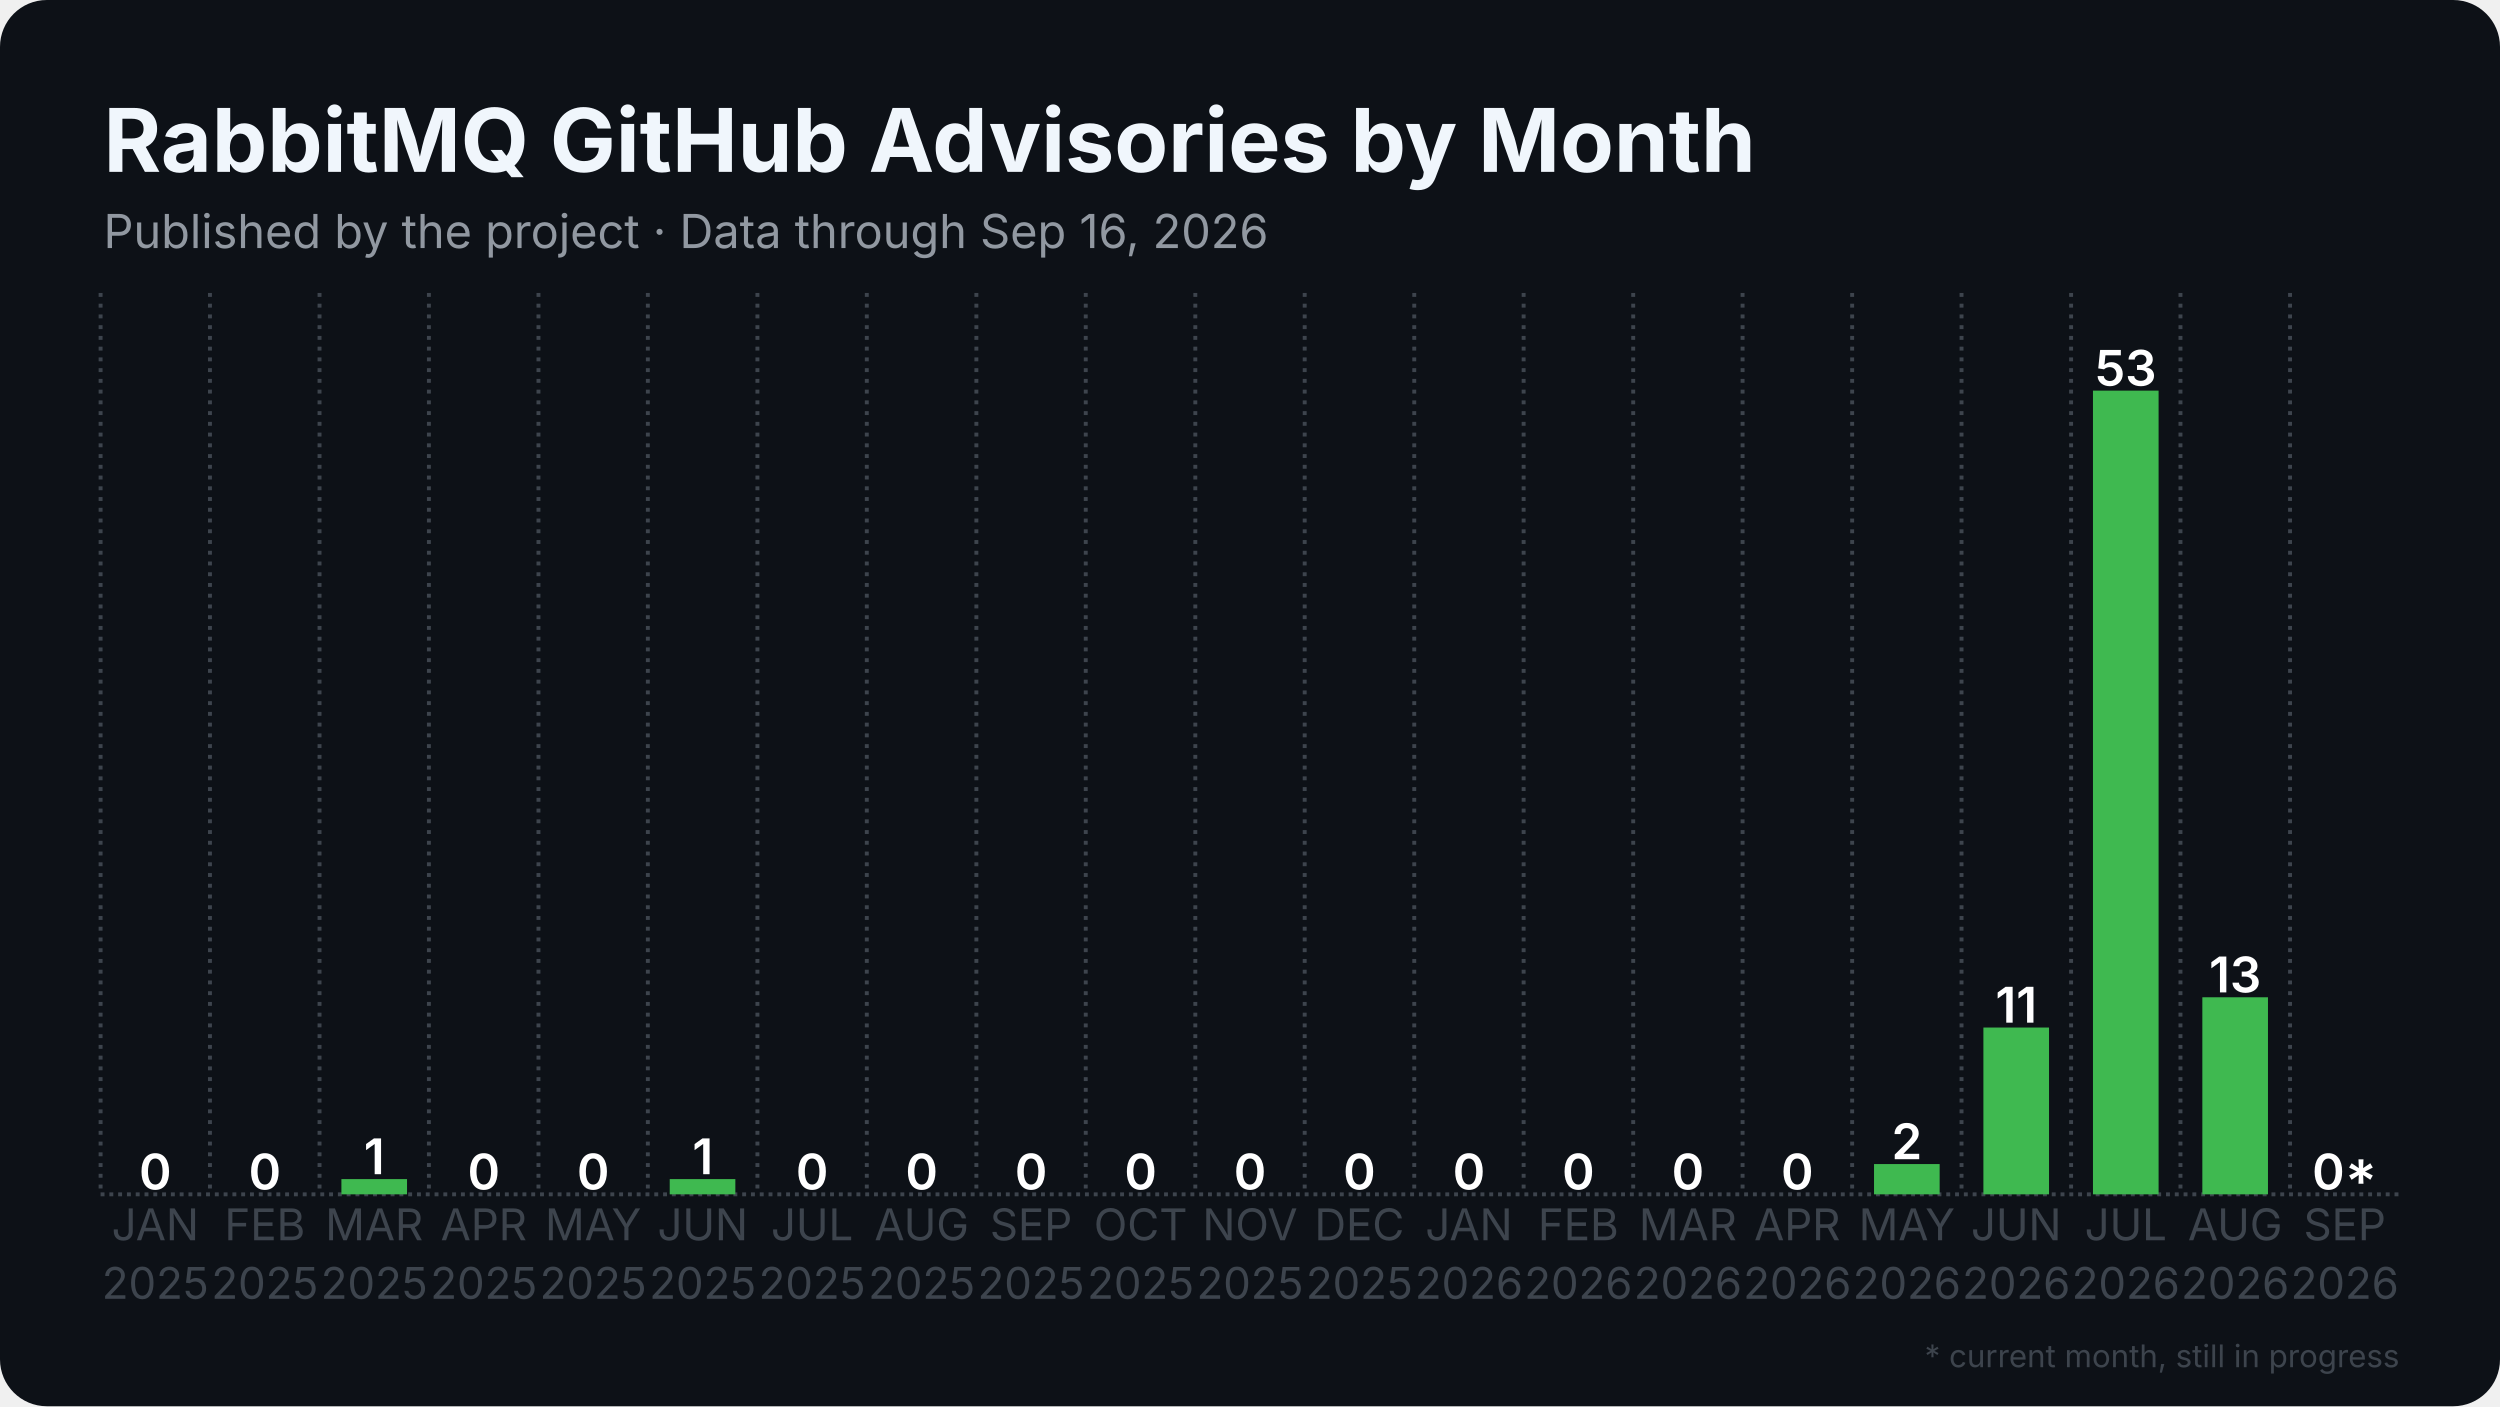
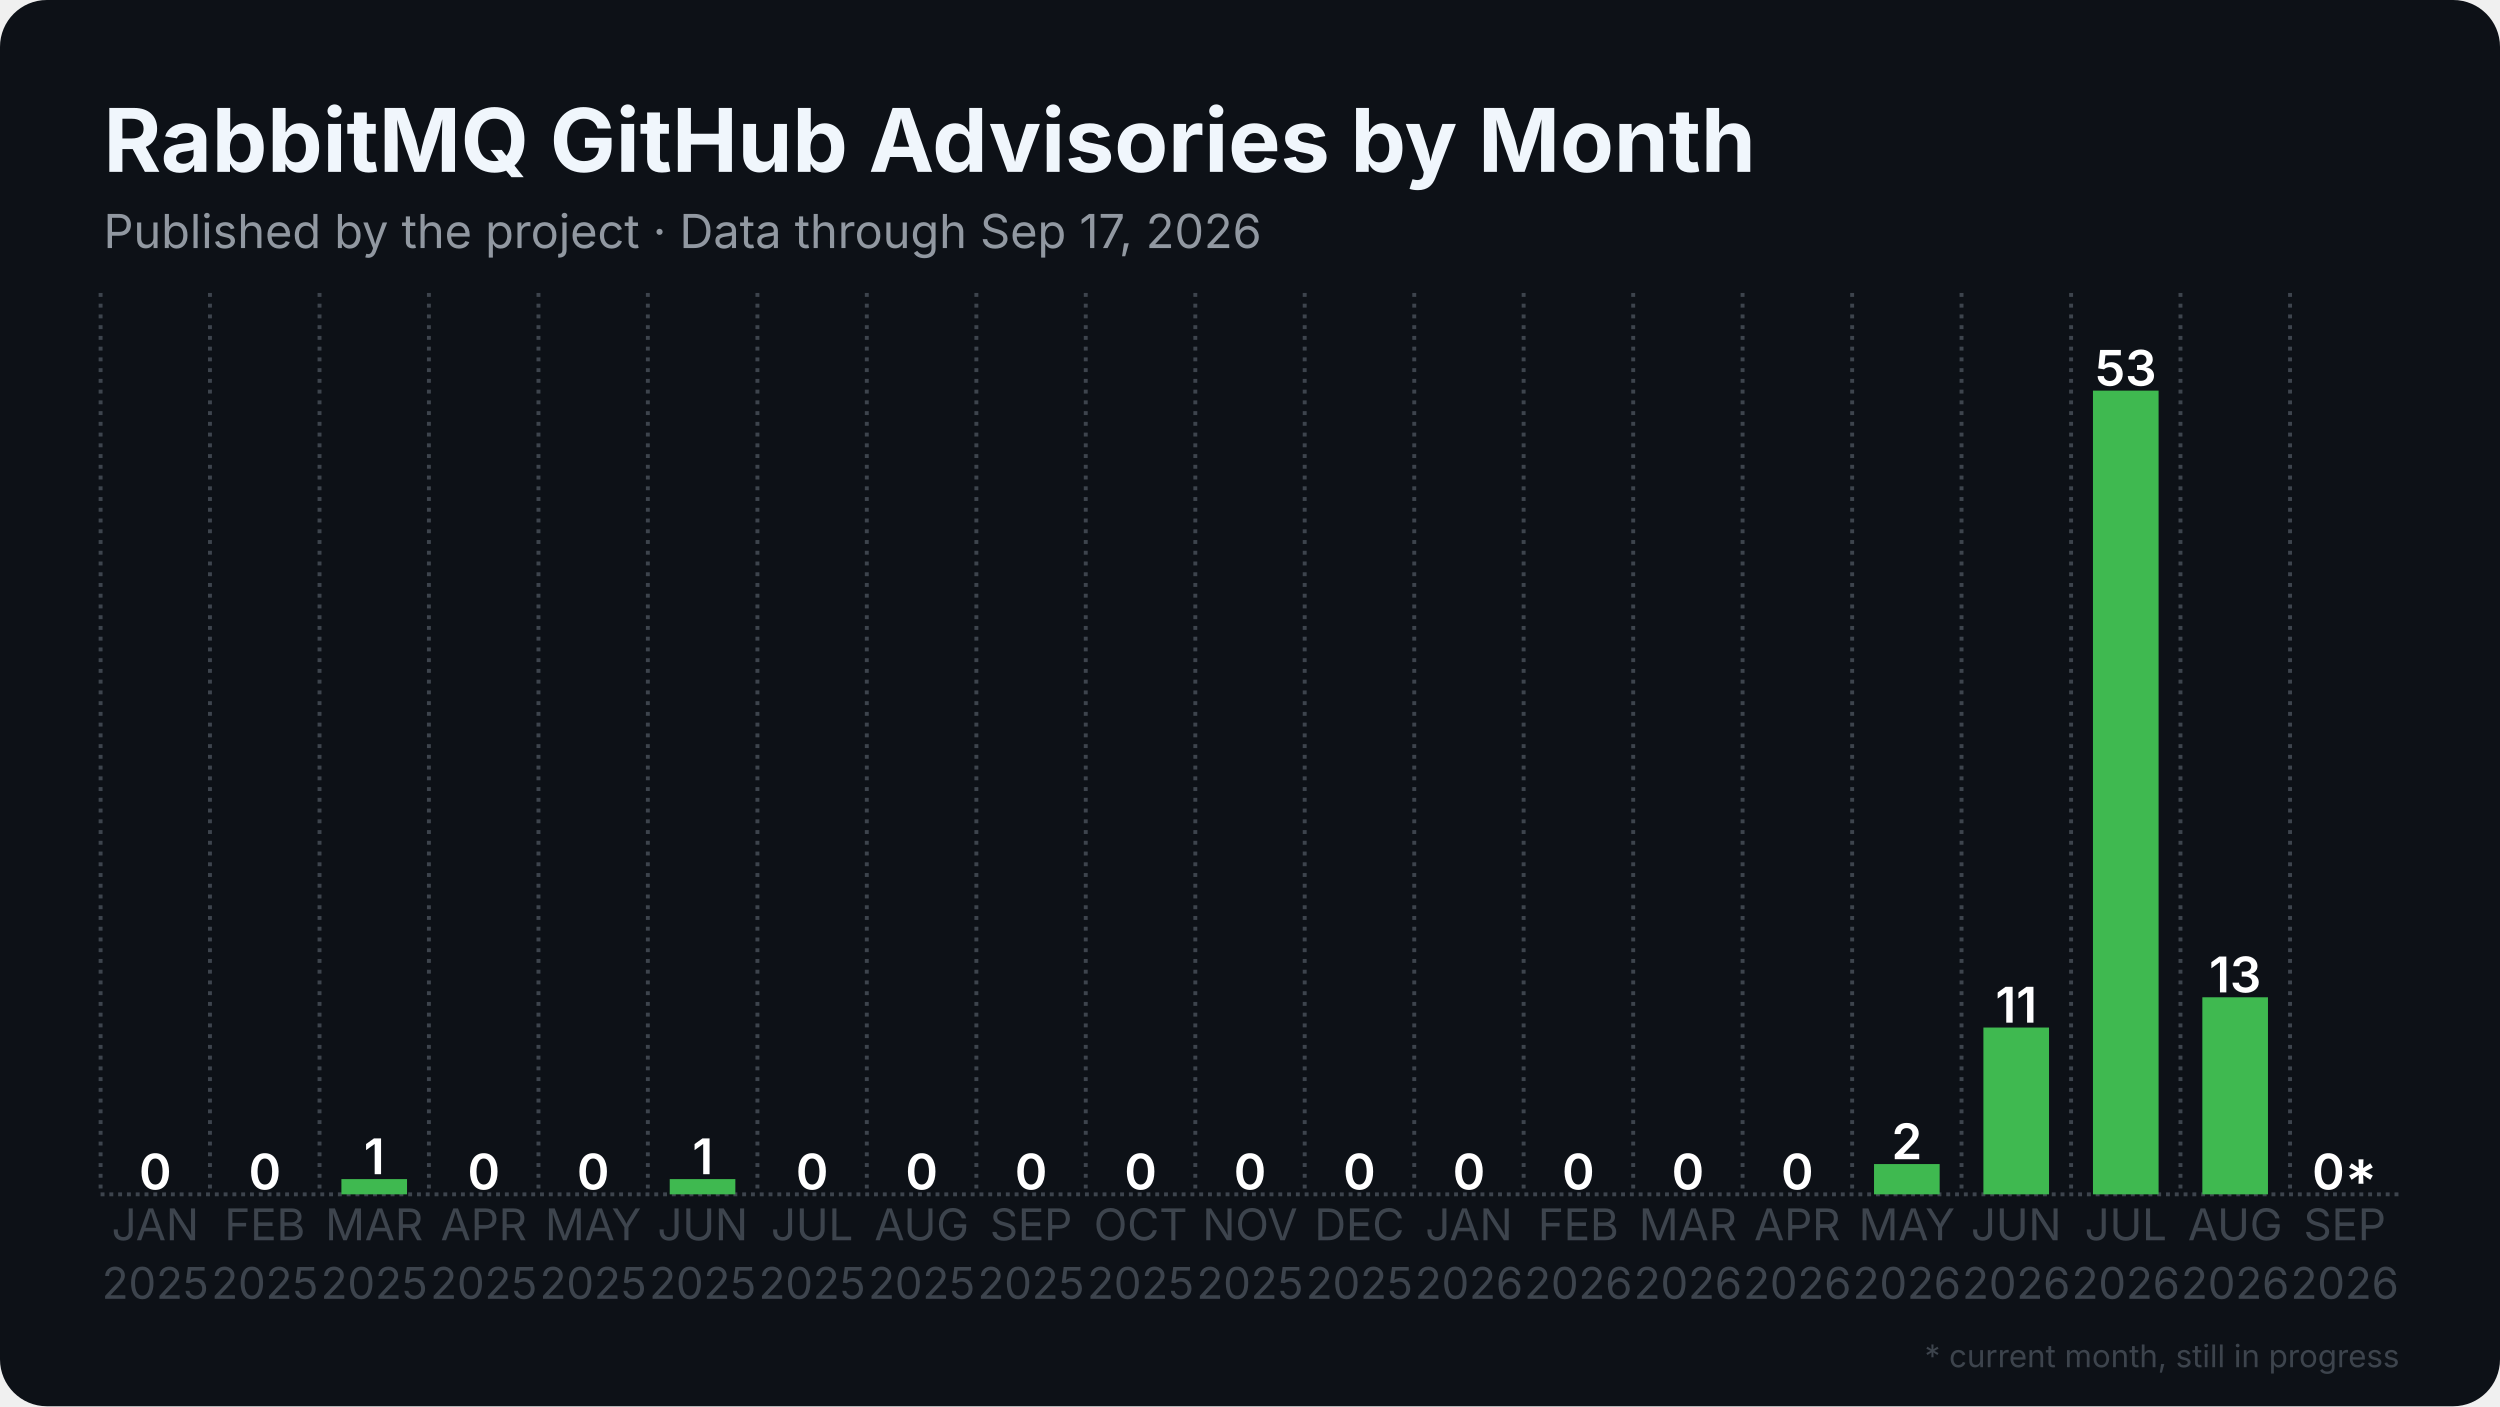
<svg xmlns="http://www.w3.org/2000/svg" width="1280" height="720" viewBox="0 0 1280 720">
  <rect width="1280" height="720" rx="24" fill="#0d1117" />
  <defs>
    <pattern id="stripes" width="12" height="12" patternUnits="userSpaceOnUse" patternTransform="rotate(45)">
      <rect width="12" height="12" fill="none" />
      <rect width="5" height="12" fill="#0d1117" opacity="0.85" />
    </pattern>
  </defs>
  <line x1="51.5" y1="611.5" x2="1228.5" y2="611.5" stroke="#3d444d" stroke-width="2" stroke-dasharray="2 2.5" />
  <line x1="51.5" y1="150.0" x2="51.5" y2="611.5" stroke="#3d444d" stroke-width="2" stroke-dasharray="2 3.5" />
  <line x1="107.5" y1="150.0" x2="107.5" y2="611.5" stroke="#3d444d" stroke-width="2" stroke-dasharray="2 3.5" />
  <line x1="163.6" y1="150.0" x2="163.6" y2="611.5" stroke="#3d444d" stroke-width="2" stroke-dasharray="2 3.5" />
  <line x1="219.6" y1="150.0" x2="219.6" y2="611.5" stroke="#3d444d" stroke-width="2" stroke-dasharray="2 3.5" />
  <line x1="275.7" y1="150.0" x2="275.7" y2="611.5" stroke="#3d444d" stroke-width="2" stroke-dasharray="2 3.5" />
  <line x1="331.7" y1="150.0" x2="331.7" y2="611.5" stroke="#3d444d" stroke-width="2" stroke-dasharray="2 3.5" />
  <line x1="387.8" y1="150.0" x2="387.8" y2="611.5" stroke="#3d444d" stroke-width="2" stroke-dasharray="2 3.5" />
  <line x1="443.8" y1="150.0" x2="443.8" y2="611.5" stroke="#3d444d" stroke-width="2" stroke-dasharray="2 3.5" />
  <line x1="499.9" y1="150.0" x2="499.9" y2="611.5" stroke="#3d444d" stroke-width="2" stroke-dasharray="2 3.5" />
  <line x1="555.9" y1="150.0" x2="555.9" y2="611.5" stroke="#3d444d" stroke-width="2" stroke-dasharray="2 3.5" />
  <line x1="612.0" y1="150.0" x2="612.0" y2="611.5" stroke="#3d444d" stroke-width="2" stroke-dasharray="2 3.5" />
  <line x1="668.0" y1="150.0" x2="668.0" y2="611.5" stroke="#3d444d" stroke-width="2" stroke-dasharray="2 3.5" />
  <line x1="724.1" y1="150.0" x2="724.1" y2="611.5" stroke="#3d444d" stroke-width="2" stroke-dasharray="2 3.5" />
  <line x1="780.1" y1="150.0" x2="780.1" y2="611.5" stroke="#3d444d" stroke-width="2" stroke-dasharray="2 3.5" />
  <line x1="836.2" y1="150.0" x2="836.2" y2="611.5" stroke="#3d444d" stroke-width="2" stroke-dasharray="2 3.5" />
  <line x1="892.2" y1="150.0" x2="892.2" y2="611.5" stroke="#3d444d" stroke-width="2" stroke-dasharray="2 3.5" />
  <line x1="948.3" y1="150.0" x2="948.3" y2="611.5" stroke="#3d444d" stroke-width="2" stroke-dasharray="2 3.5" />
  <line x1="1004.3" y1="150.0" x2="1004.3" y2="611.5" stroke="#3d444d" stroke-width="2" stroke-dasharray="2 3.5" />
  <line x1="1060.4" y1="150.0" x2="1060.4" y2="611.5" stroke="#3d444d" stroke-width="2" stroke-dasharray="2 3.5" />
  <line x1="1116.4" y1="150.0" x2="1116.4" y2="611.5" stroke="#3d444d" stroke-width="2" stroke-dasharray="2 3.5" />
  <line x1="1172.5" y1="150.0" x2="1172.5" y2="611.5" stroke="#3d444d" stroke-width="2" stroke-dasharray="2 3.5" />
  <rect x="62.7" y="611.5" width="33.6" height="0.0" fill="#3fb950" />
  <text x="79.5" y="609.0" text-anchor="middle" font-family="Inter, Segoe UI, Helvetica, Arial, sans-serif" font-size="25.2" font-weight="600" fill="#ffffff">0</text>
  <rect x="118.8" y="611.5" width="33.6" height="0.0" fill="#3fb950" />
  <text x="135.6" y="609.0" text-anchor="middle" font-family="Inter, Segoe UI, Helvetica, Arial, sans-serif" font-size="25.2" font-weight="600" fill="#ffffff">0</text>
  <rect x="174.8" y="603.7" width="33.6" height="7.8" fill="#3fb950" />
  <text x="191.6" y="601.2" text-anchor="middle" font-family="Inter, Segoe UI, Helvetica, Arial, sans-serif" font-size="25.2" font-weight="600" fill="#ffffff">1</text>
  <rect x="230.9" y="611.5" width="33.6" height="0.0" fill="#3fb950" />
  <text x="247.7" y="609.0" text-anchor="middle" font-family="Inter, Segoe UI, Helvetica, Arial, sans-serif" font-size="25.2" font-weight="600" fill="#ffffff">0</text>
  <rect x="286.9" y="611.5" width="33.6" height="0.0" fill="#3fb950" />
  <text x="303.7" y="609.0" text-anchor="middle" font-family="Inter, Segoe UI, Helvetica, Arial, sans-serif" font-size="25.2" font-weight="600" fill="#ffffff">0</text>
  <rect x="342.9" y="603.7" width="33.6" height="7.8" fill="#3fb950" />
  <text x="359.8" y="601.2" text-anchor="middle" font-family="Inter, Segoe UI, Helvetica, Arial, sans-serif" font-size="25.2" font-weight="600" fill="#ffffff">1</text>
  <rect x="399.0" y="611.5" width="33.6" height="0.0" fill="#3fb950" />
  <text x="415.8" y="609.0" text-anchor="middle" font-family="Inter, Segoe UI, Helvetica, Arial, sans-serif" font-size="25.2" font-weight="600" fill="#ffffff">0</text>
  <rect x="455.0" y="611.5" width="33.6" height="0.0" fill="#3fb950" />
  <text x="471.9" y="609.0" text-anchor="middle" font-family="Inter, Segoe UI, Helvetica, Arial, sans-serif" font-size="25.2" font-weight="600" fill="#ffffff">0</text>
  <rect x="511.1" y="611.5" width="33.6" height="0.0" fill="#3fb950" />
  <text x="527.9" y="609.0" text-anchor="middle" font-family="Inter, Segoe UI, Helvetica, Arial, sans-serif" font-size="25.2" font-weight="600" fill="#ffffff">0</text>
  <rect x="567.1" y="611.5" width="33.6" height="0.0" fill="#3fb950" />
  <text x="584.0" y="609.0" text-anchor="middle" font-family="Inter, Segoe UI, Helvetica, Arial, sans-serif" font-size="25.2" font-weight="600" fill="#ffffff">0</text>
  <rect x="623.2" y="611.5" width="33.6" height="0.0" fill="#3fb950" />
  <text x="640.0" y="609.0" text-anchor="middle" font-family="Inter, Segoe UI, Helvetica, Arial, sans-serif" font-size="25.2" font-weight="600" fill="#ffffff">0</text>
  <rect x="679.2" y="611.5" width="33.6" height="0.0" fill="#3fb950" />
  <text x="696.0" y="609.0" text-anchor="middle" font-family="Inter, Segoe UI, Helvetica, Arial, sans-serif" font-size="25.2" font-weight="600" fill="#ffffff">0</text>
  <rect x="735.3" y="611.5" width="33.6" height="0.0" fill="#3fb950" />
  <text x="752.1" y="609.0" text-anchor="middle" font-family="Inter, Segoe UI, Helvetica, Arial, sans-serif" font-size="25.2" font-weight="600" fill="#ffffff">0</text>
  <rect x="791.3" y="611.5" width="33.6" height="0.0" fill="#3fb950" />
  <text x="808.1" y="609.0" text-anchor="middle" font-family="Inter, Segoe UI, Helvetica, Arial, sans-serif" font-size="25.2" font-weight="600" fill="#ffffff">0</text>
  <rect x="847.4" y="611.5" width="33.6" height="0.0" fill="#3fb950" />
  <text x="864.2" y="609.0" text-anchor="middle" font-family="Inter, Segoe UI, Helvetica, Arial, sans-serif" font-size="25.2" font-weight="600" fill="#ffffff">0</text>
  <rect x="903.4" y="611.5" width="33.6" height="0.0" fill="#3fb950" />
  <text x="920.2" y="609.0" text-anchor="middle" font-family="Inter, Segoe UI, Helvetica, Arial, sans-serif" font-size="25.2" font-weight="600" fill="#ffffff">0</text>
  <rect x="959.5" y="596.0" width="33.6" height="15.5" fill="#3fb950" />
  <text x="976.3" y="593.5" text-anchor="middle" font-family="Inter, Segoe UI, Helvetica, Arial, sans-serif" font-size="25.2" font-weight="600" fill="#ffffff">2</text>
  <rect x="1015.5" y="526.1" width="33.6" height="85.4" fill="#3fb950" />
  <text x="1032.3" y="523.6" text-anchor="middle" font-family="Inter, Segoe UI, Helvetica, Arial, sans-serif" font-size="25.2" font-weight="600" fill="#ffffff">11</text>
  <rect x="1071.6" y="200.0" width="33.6" height="411.5" fill="#3fb950" />
  <text x="1088.4" y="197.5" text-anchor="middle" font-family="Inter, Segoe UI, Helvetica, Arial, sans-serif" font-size="25.2" font-weight="600" fill="#ffffff">53</text>
  <rect x="1127.6" y="510.6" width="33.6" height="100.9" fill="#3fb950" />
  <text x="1144.4" y="508.1" text-anchor="middle" font-family="Inter, Segoe UI, Helvetica, Arial, sans-serif" font-size="25.2" font-weight="600" fill="#ffffff">13</text>
  <rect x="1183.7" y="611.5" width="33.6" height="0.0" fill="#3fb950" opacity="0.35" />
  <rect x="1183.7" y="611.5" width="33.6" height="0.0" fill="url(#stripes)" />
  <text x="1200.5" y="609.0" text-anchor="middle" font-family="Inter, Segoe UI, Helvetica, Arial, sans-serif" font-size="25.2" font-weight="600" fill="#ffffff">0*</text>
  <text x="79.5" y="635" text-anchor="middle" font-family="Inter, Segoe UI, Helvetica, Arial, sans-serif" font-size="22.4" fill="#3d444d">JAN</text>
  <text x="79.5" y="665" text-anchor="middle" font-family="Inter, Segoe UI, Helvetica, Arial, sans-serif" font-size="22.4" fill="#3d444d">2025</text>
  <text x="135.6" y="635" text-anchor="middle" font-family="Inter, Segoe UI, Helvetica, Arial, sans-serif" font-size="22.4" fill="#3d444d">FEB</text>
  <text x="135.6" y="665" text-anchor="middle" font-family="Inter, Segoe UI, Helvetica, Arial, sans-serif" font-size="22.4" fill="#3d444d">2025</text>
  <text x="191.6" y="635" text-anchor="middle" font-family="Inter, Segoe UI, Helvetica, Arial, sans-serif" font-size="22.4" fill="#3d444d">MAR</text>
  <text x="191.6" y="665" text-anchor="middle" font-family="Inter, Segoe UI, Helvetica, Arial, sans-serif" font-size="22.4" fill="#3d444d">2025</text>
  <text x="247.7" y="635" text-anchor="middle" font-family="Inter, Segoe UI, Helvetica, Arial, sans-serif" font-size="22.4" fill="#3d444d">APR</text>
  <text x="247.7" y="665" text-anchor="middle" font-family="Inter, Segoe UI, Helvetica, Arial, sans-serif" font-size="22.4" fill="#3d444d">2025</text>
  <text x="303.7" y="635" text-anchor="middle" font-family="Inter, Segoe UI, Helvetica, Arial, sans-serif" font-size="22.4" fill="#3d444d">MAY</text>
  <text x="303.7" y="665" text-anchor="middle" font-family="Inter, Segoe UI, Helvetica, Arial, sans-serif" font-size="22.4" fill="#3d444d">2025</text>
  <text x="359.8" y="635" text-anchor="middle" font-family="Inter, Segoe UI, Helvetica, Arial, sans-serif" font-size="22.4" fill="#3d444d">JUN</text>
  <text x="359.8" y="665" text-anchor="middle" font-family="Inter, Segoe UI, Helvetica, Arial, sans-serif" font-size="22.4" fill="#3d444d">2025</text>
  <text x="415.8" y="635" text-anchor="middle" font-family="Inter, Segoe UI, Helvetica, Arial, sans-serif" font-size="22.4" fill="#3d444d">JUL</text>
  <text x="415.8" y="665" text-anchor="middle" font-family="Inter, Segoe UI, Helvetica, Arial, sans-serif" font-size="22.4" fill="#3d444d">2025</text>
  <text x="471.9" y="635" text-anchor="middle" font-family="Inter, Segoe UI, Helvetica, Arial, sans-serif" font-size="22.4" fill="#3d444d">AUG</text>
  <text x="471.9" y="665" text-anchor="middle" font-family="Inter, Segoe UI, Helvetica, Arial, sans-serif" font-size="22.4" fill="#3d444d">2025</text>
  <text x="527.9" y="635" text-anchor="middle" font-family="Inter, Segoe UI, Helvetica, Arial, sans-serif" font-size="22.4" fill="#3d444d">SEP</text>
  <text x="527.9" y="665" text-anchor="middle" font-family="Inter, Segoe UI, Helvetica, Arial, sans-serif" font-size="22.4" fill="#3d444d">2025</text>
  <text x="584.0" y="635" text-anchor="middle" font-family="Inter, Segoe UI, Helvetica, Arial, sans-serif" font-size="22.4" fill="#3d444d">OCT</text>
  <text x="584.0" y="665" text-anchor="middle" font-family="Inter, Segoe UI, Helvetica, Arial, sans-serif" font-size="22.4" fill="#3d444d">2025</text>
  <text x="640.0" y="635" text-anchor="middle" font-family="Inter, Segoe UI, Helvetica, Arial, sans-serif" font-size="22.4" fill="#3d444d">NOV</text>
  <text x="640.0" y="665" text-anchor="middle" font-family="Inter, Segoe UI, Helvetica, Arial, sans-serif" font-size="22.4" fill="#3d444d">2025</text>
  <text x="696.0" y="635" text-anchor="middle" font-family="Inter, Segoe UI, Helvetica, Arial, sans-serif" font-size="22.4" fill="#3d444d">DEC</text>
  <text x="696.0" y="665" text-anchor="middle" font-family="Inter, Segoe UI, Helvetica, Arial, sans-serif" font-size="22.4" fill="#3d444d">2025</text>
  <text x="752.1" y="635" text-anchor="middle" font-family="Inter, Segoe UI, Helvetica, Arial, sans-serif" font-size="22.4" fill="#3d444d">JAN</text>
  <text x="752.1" y="665" text-anchor="middle" font-family="Inter, Segoe UI, Helvetica, Arial, sans-serif" font-size="22.4" fill="#3d444d">2026</text>
  <text x="808.1" y="635" text-anchor="middle" font-family="Inter, Segoe UI, Helvetica, Arial, sans-serif" font-size="22.4" fill="#3d444d">FEB</text>
  <text x="808.1" y="665" text-anchor="middle" font-family="Inter, Segoe UI, Helvetica, Arial, sans-serif" font-size="22.4" fill="#3d444d">2026</text>
  <text x="864.2" y="635" text-anchor="middle" font-family="Inter, Segoe UI, Helvetica, Arial, sans-serif" font-size="22.4" fill="#3d444d">MAR</text>
  <text x="864.2" y="665" text-anchor="middle" font-family="Inter, Segoe UI, Helvetica, Arial, sans-serif" font-size="22.4" fill="#3d444d">2026</text>
  <text x="920.2" y="635" text-anchor="middle" font-family="Inter, Segoe UI, Helvetica, Arial, sans-serif" font-size="22.4" fill="#3d444d">APR</text>
  <text x="920.2" y="665" text-anchor="middle" font-family="Inter, Segoe UI, Helvetica, Arial, sans-serif" font-size="22.4" fill="#3d444d">2026</text>
  <text x="976.3" y="635" text-anchor="middle" font-family="Inter, Segoe UI, Helvetica, Arial, sans-serif" font-size="22.4" fill="#3d444d">MAY</text>
  <text x="976.3" y="665" text-anchor="middle" font-family="Inter, Segoe UI, Helvetica, Arial, sans-serif" font-size="22.4" fill="#3d444d">2026</text>
  <text x="1032.3" y="635" text-anchor="middle" font-family="Inter, Segoe UI, Helvetica, Arial, sans-serif" font-size="22.4" fill="#3d444d">JUN</text>
  <text x="1032.3" y="665" text-anchor="middle" font-family="Inter, Segoe UI, Helvetica, Arial, sans-serif" font-size="22.4" fill="#3d444d">2026</text>
  <text x="1088.4" y="635" text-anchor="middle" font-family="Inter, Segoe UI, Helvetica, Arial, sans-serif" font-size="22.4" fill="#3d444d">JUL</text>
  <text x="1088.4" y="665" text-anchor="middle" font-family="Inter, Segoe UI, Helvetica, Arial, sans-serif" font-size="22.4" fill="#3d444d">2026</text>
  <text x="1144.4" y="635" text-anchor="middle" font-family="Inter, Segoe UI, Helvetica, Arial, sans-serif" font-size="22.4" fill="#3d444d">AUG</text>
  <text x="1144.4" y="665" text-anchor="middle" font-family="Inter, Segoe UI, Helvetica, Arial, sans-serif" font-size="22.4" fill="#3d444d">2026</text>
  <text x="1200.5" y="635" text-anchor="middle" font-family="Inter, Segoe UI, Helvetica, Arial, sans-serif" font-size="22.4" fill="#3d444d">SEP</text>
  <text x="1200.5" y="665" text-anchor="middle" font-family="Inter, Segoe UI, Helvetica, Arial, sans-serif" font-size="22.4" fill="#3d444d">2026</text>
  <text x="53.0" y="88.0" font-family="Inter, Segoe UI, Helvetica, Arial, sans-serif" font-size="45" font-weight="700" fill="#f0f6fc">RabbitMQ GitHub Advisories by Month</text>
-   <text x="53.0" y="127.0" font-family="Inter, Segoe UI, Helvetica, Arial, sans-serif" font-size="24" fill="#9198a1">Published by the project · Data through Sep 16, 2026</text>
+   <text x="53.0" y="127.0" font-family="Inter, Segoe UI, Helvetica, Arial, sans-serif" font-size="24" fill="#9198a1">Published by the project · Data through Sep 17, 2026</text>
  <text x="1228.5" y="700" text-anchor="end" font-family="Inter, Segoe UI, Helvetica, Arial, sans-serif" font-size="16" fill="#3d444d">* current month, still in progress</text>
</svg>
